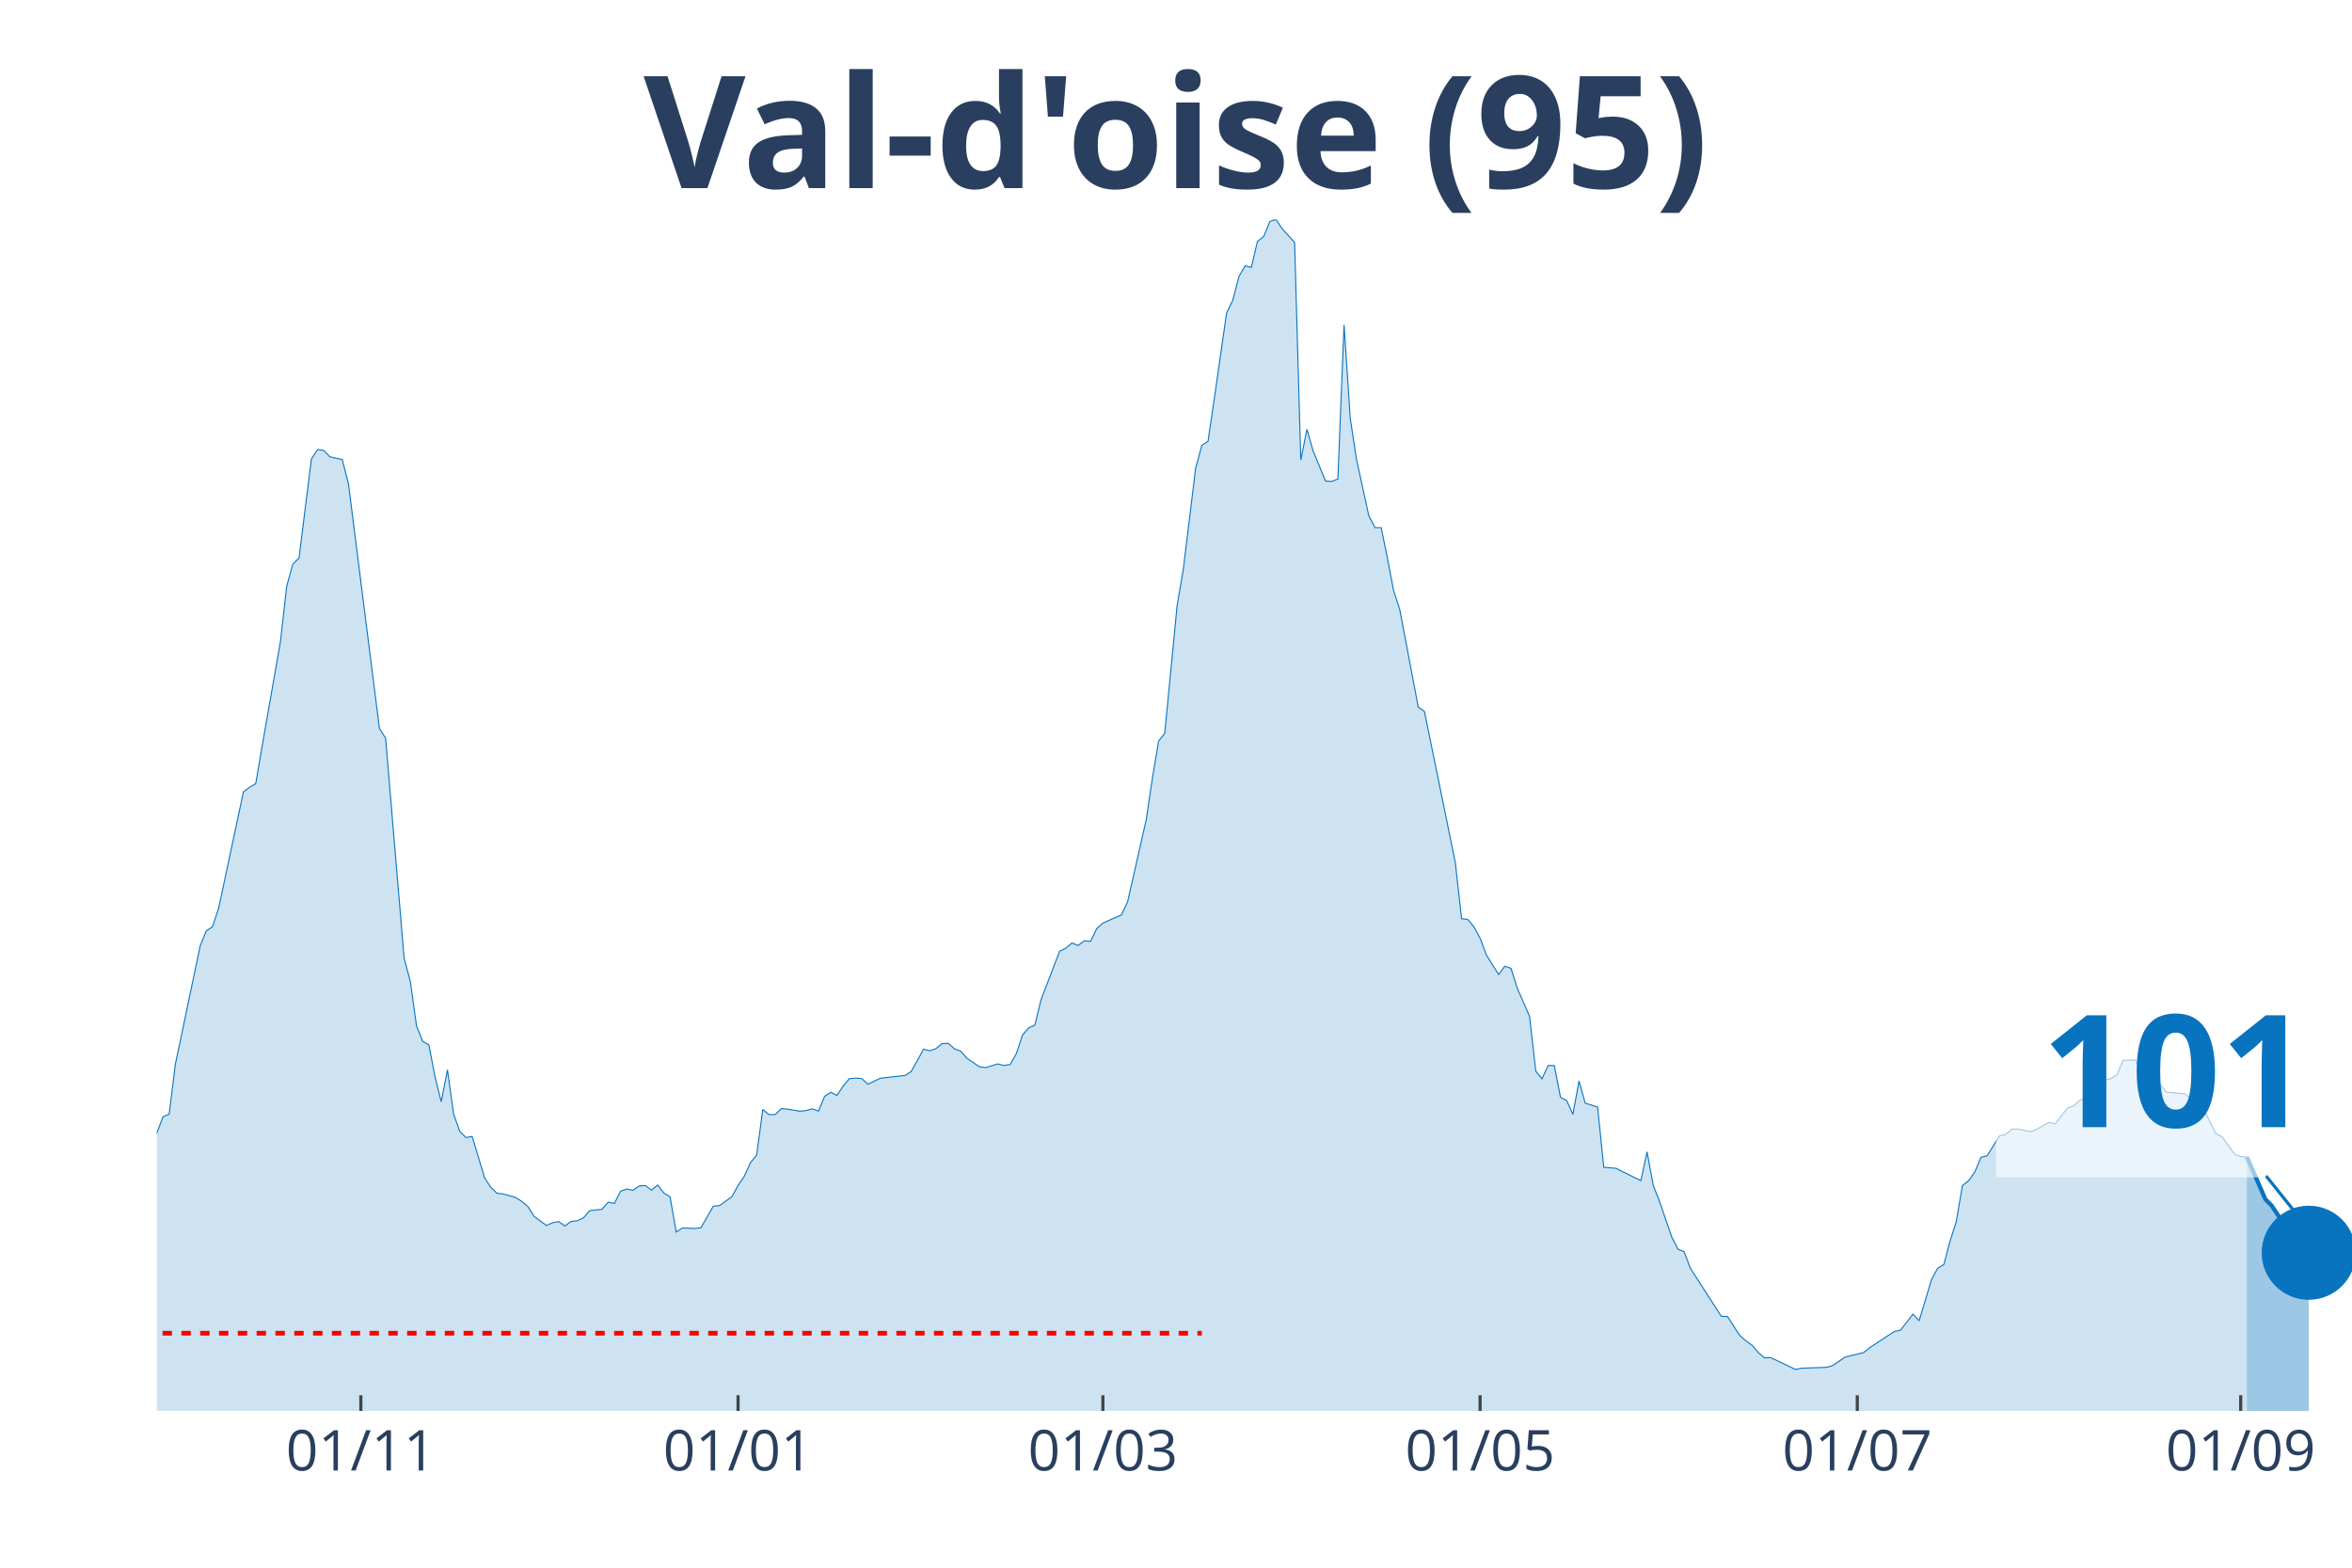
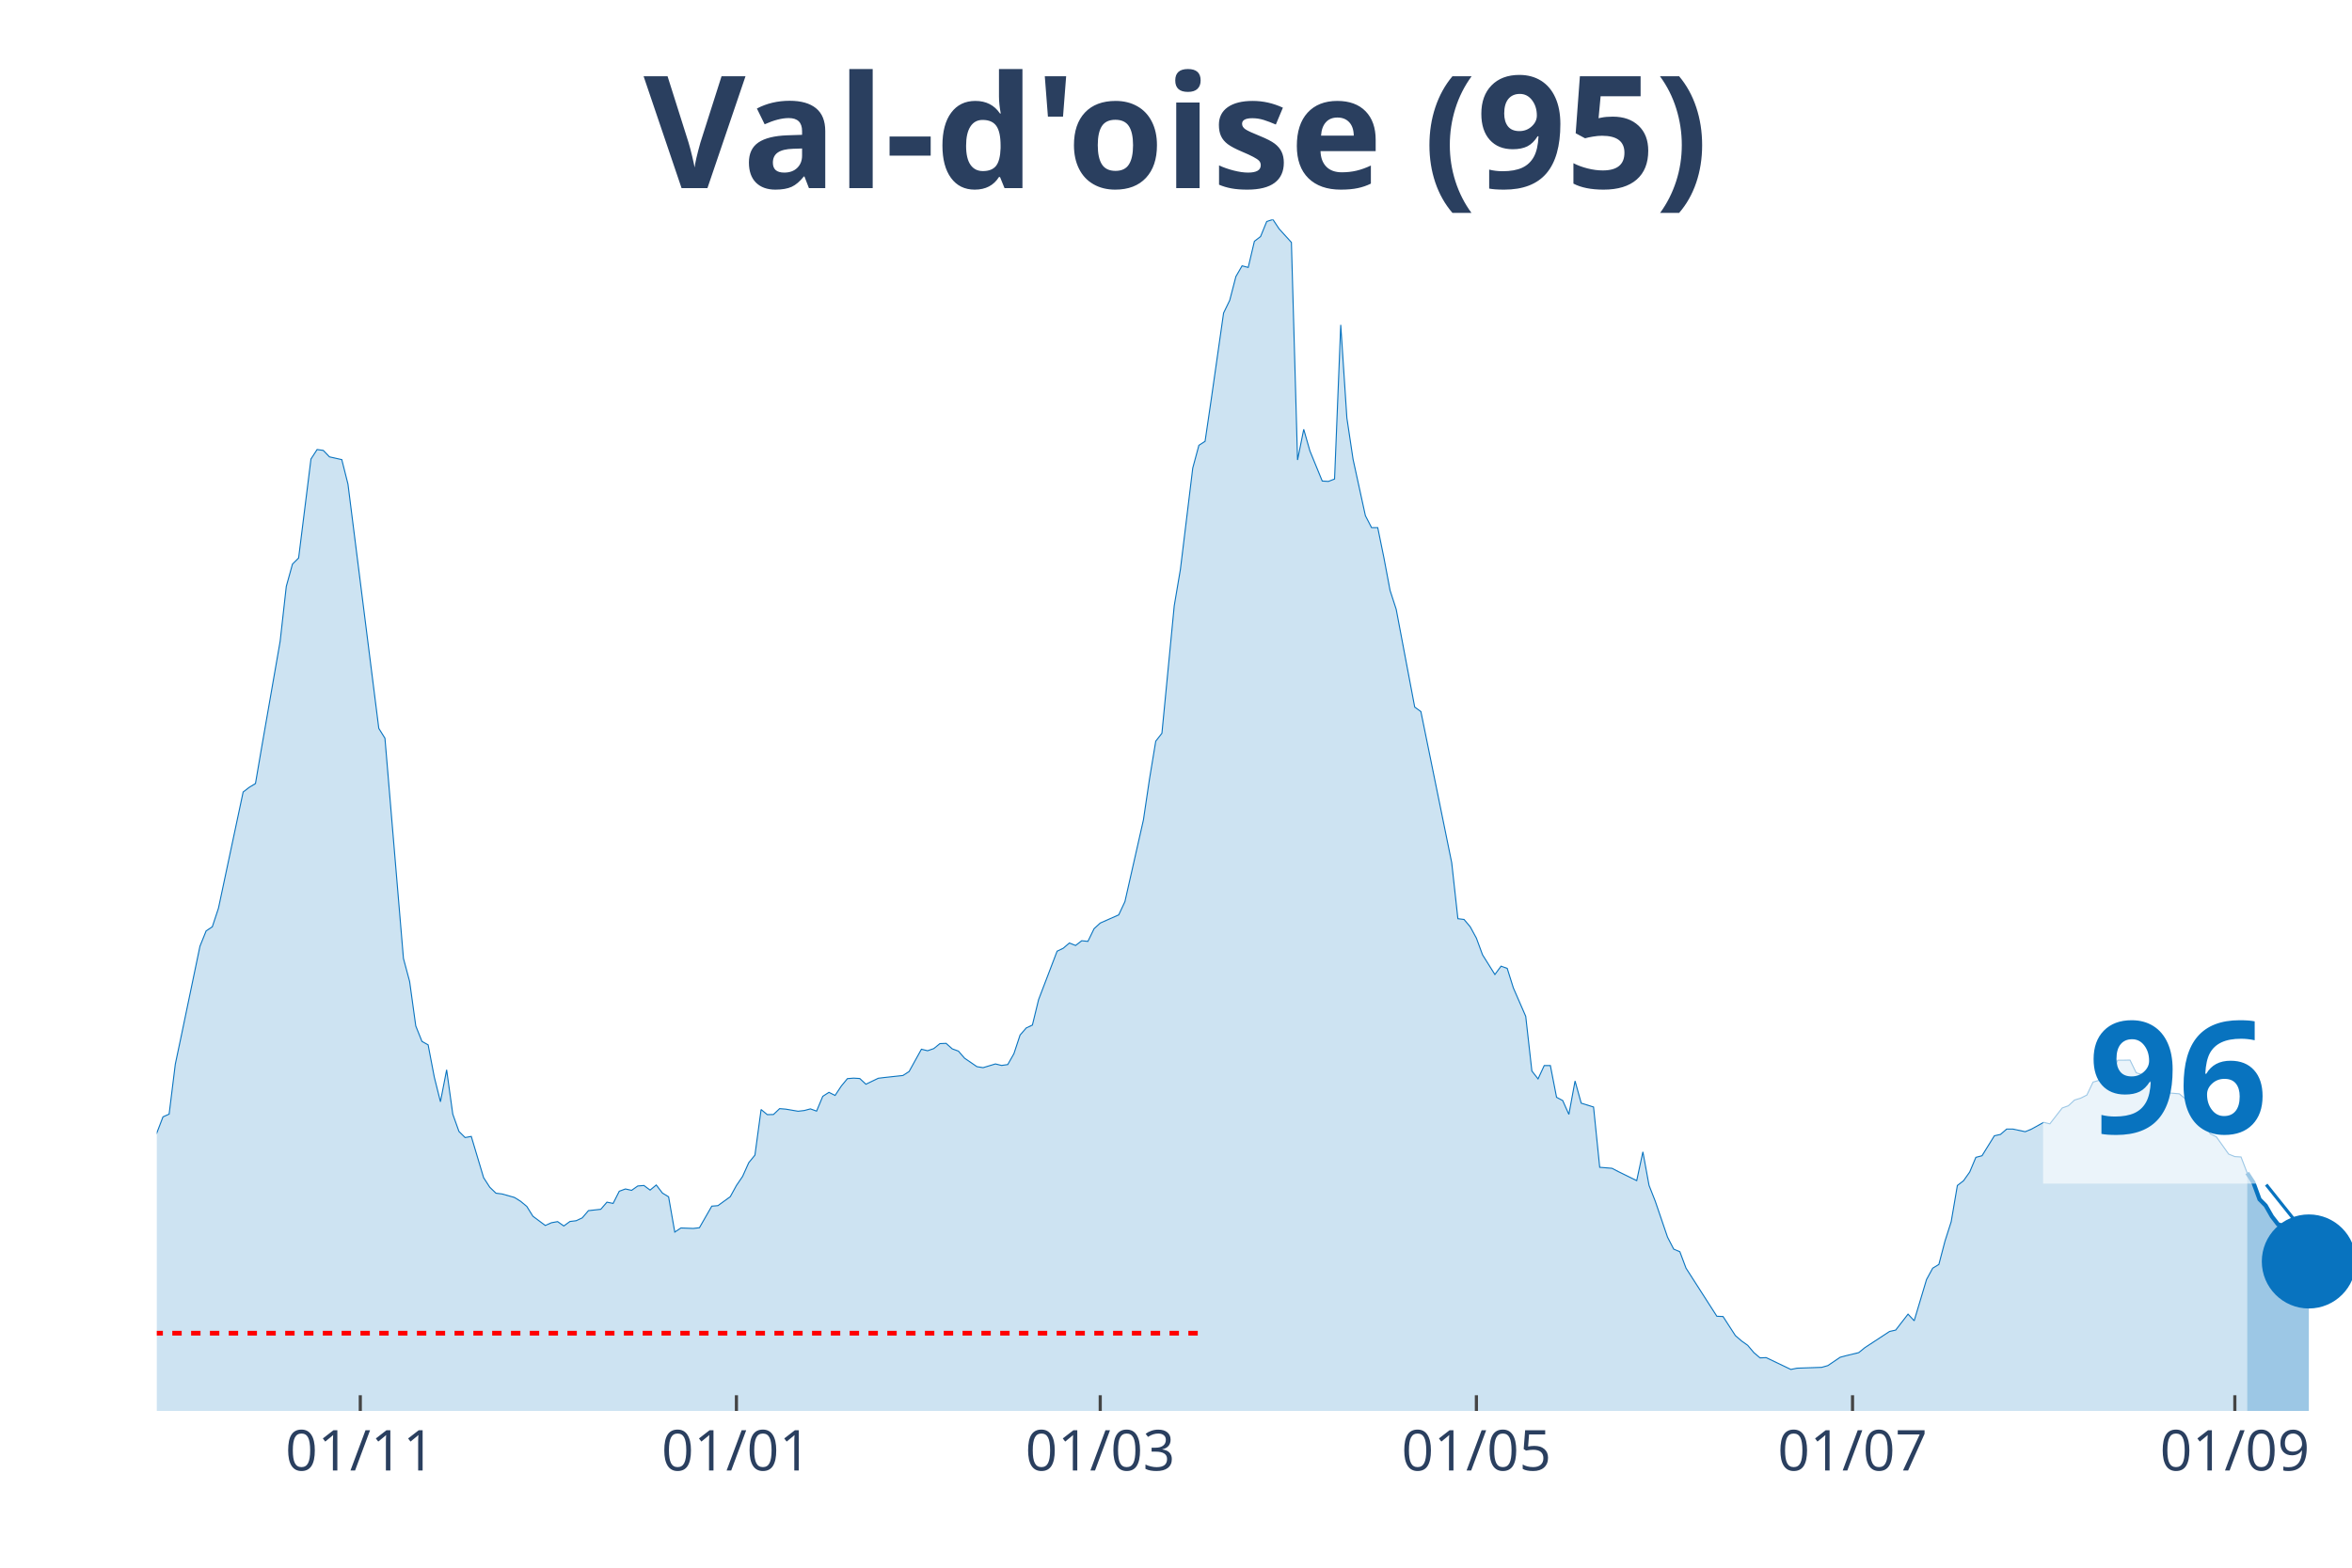
<svg xmlns="http://www.w3.org/2000/svg" class="main-svg" width="1125" height="750" style="" viewBox="0 0 750 500">
  <rect x="0" y="0" width="750" height="500" style="fill: rgb(0, 0, 0); fill-opacity: 0;" />
-   <defs id="defs-4f69ae">
+   <defs id="defs-327df4">
    <g class="clips">
-       <clipPath id="clip4f69aexyplot" class="plotclip">
+       <clipPath id="clip327df4xyplot" class="plotclip">
        <rect width="700" height="380" />
      </clipPath>
-       <clipPath class="axesclip" id="clip4f69aex">
+       <clipPath class="axesclip" id="clip327df4x">
        <rect x="50" y="0" width="700" height="500" />
      </clipPath>
-       <clipPath class="axesclip" id="clip4f69aey">
+       <clipPath class="axesclip" id="clip327df4y">
        <rect x="0" y="70" width="750" height="380" />
      </clipPath>
-       <clipPath class="axesclip" id="clip4f69aexy">
+       <clipPath class="axesclip" id="clip327df4xy">
        <rect x="50" y="70" width="700" height="380" />
      </clipPath>
    </g>
    <g class="gradients" />
  </defs>
  <g class="bglayer">
    <rect class="bg" x="50" y="70" width="700" height="380" style="fill: rgb(0, 0, 0); fill-opacity: 0; stroke-width: 0;" />
  </g>
  <g class="layer-below">
    <g class="imagelayer" />
    <g class="shapelayer" />
  </g>
  <g class="cartesianlayer">
    <g class="subplot xy">
      <g class="layer-subplot">
        <g class="shapelayer" />
        <g class="imagelayer" />
      </g>
      <g class="gridlayer">
        <g class="x">
-           <path class="xgrid crisp" transform="translate(115.07,0)" d="M0,70v380" style="stroke: rgb(255, 255, 255); stroke-opacity: 1; stroke-width: 1px;" />
-           <path class="xgrid crisp" transform="translate(235.35,0)" d="M0,70v380" style="stroke: rgb(255, 255, 255); stroke-opacity: 1; stroke-width: 1px;" />
-           <path class="xgrid crisp" transform="translate(351.69,0)" d="M0,70v380" style="stroke: rgb(255, 255, 255); stroke-opacity: 1; stroke-width: 1px;" />
-           <path class="xgrid crisp" transform="translate(471.97,0)" d="M0,70v380" style="stroke: rgb(255, 255, 255); stroke-opacity: 1; stroke-width: 1px;" />
-           <path class="xgrid crisp" transform="translate(592.25,0)" d="M0,70v380" style="stroke: rgb(255, 255, 255); stroke-opacity: 1; stroke-width: 1px;" />
-           <path class="xgrid crisp" transform="translate(714.51,0)" d="M0,70v380" style="stroke: rgb(255, 255, 255); stroke-opacity: 1; stroke-width: 1px;" />
+           <path class="xgrid crisp" transform="translate(114.89,0)" d="M0,70v380" style="stroke: rgb(255, 255, 255); stroke-opacity: 1; stroke-width: 1px;" />
+           <path class="xgrid crisp" transform="translate(234.83,0)" d="M0,70v380" style="stroke: rgb(255, 255, 255); stroke-opacity: 1; stroke-width: 1px;" />
+           <path class="xgrid crisp" transform="translate(350.84,0)" d="M0,70v380" style="stroke: rgb(255, 255, 255); stroke-opacity: 1; stroke-width: 1px;" />
+           <path class="xgrid crisp" transform="translate(470.79,0)" d="M0,70v380" style="stroke: rgb(255, 255, 255); stroke-opacity: 1; stroke-width: 1px;" />
+           <path class="xgrid crisp" transform="translate(590.73,0)" d="M0,70v380" style="stroke: rgb(255, 255, 255); stroke-opacity: 1; stroke-width: 1px;" />
+           <path class="xgrid crisp" transform="translate(712.64,0)" d="M0,70v380" style="stroke: rgb(255, 255, 255); stroke-opacity: 1; stroke-width: 1px;" />
        </g>
        <g class="y" />
      </g>
      <g class="zerolinelayer" />
      <path class="xlines-below" />
      <path class="ylines-below" />
      <g class="overlines-below" />
      <g class="xaxislayer-below" />
      <g class="yaxislayer-below" />
      <g class="overaxes-below" />
-       <g class="plot" transform="translate(50, 70)" clip-path="url('#clip4f69aexyplot')">
+       <g class="plot" transform="translate(50, 70)" clip-path="url('#clip327df4xyplot')">
        <g class="scatterlayer mlayer">
-           <g class="trace scatter traced4b083" style="stroke-miterlimit: 2;">
+           <g class="trace scatter trace179041" style="stroke-miterlimit: 2;">
            <g class="fills">
              <g>
-                 <path class="js-fill" d="M666.48,380L-268.17,380L-268.17,372.37L-258.31,372.57L-256.34,373.33L-207.04,375.07L-205.07,374.8L-159.72,375.59L-157.75,376.35L-141.97,370.39L-140,369.87L-124.23,369.59L-122.25,369.51L-114.37,368L-112.39,367.17L-104.51,365.9L-102.54,365.98L-98.59,364.59L-96.62,363.44L-92.68,363.47L-90.7,361.29L-76.9,352.31L-74.93,349.97L-70.99,345.16L-69.01,343.22L-65.07,343.18L-63.1,339.84L-53.24,330.34L-51.27,329.99L-41.41,316.52L-39.44,317.59L-37.46,317.43L-35.49,313.46L-25.63,297.02L-23.66,296.94L-19.72,295.98L-17.75,298.41L-15.77,300.31L-13.8,299.8L-11.83,302.02L-9.86,302.58L-7.89,305.4L-5.92,304.64L-3.94,301.62L-1.97,296.5L1.97,286.21L3.94,285.34L5.92,269.41L7.89,260.07L13.8,231.79L15.77,226.9L17.75,225.59L19.72,219.67L27.61,182.61L29.58,181.1L31.55,179.91L33.52,168.39L39.44,134.55L41.41,117.03L43.38,109.92L45.35,107.97L49.3,76.39L51.27,73.37L53.24,73.65L55.21,75.71L59.15,76.59L61.13,84.41L70.99,162.31L72.96,165.45L78.87,235.68L80.85,243.03L82.82,257.21L84.79,262.14L86.76,263.25L88.73,273.5L90.7,281.4L92.68,271.2L94.65,285.34L96.62,290.86L98.59,292.81L100.56,292.45L104.51,305.6L106.48,308.66L108.45,310.56L110.42,310.8L114.37,311.91L116.34,313.14L118.31,314.77L120.28,317.91L124.23,320.85L126.2,319.98L128.17,319.62L130.14,321.01L132.11,319.58L134.08,319.34L136.06,318.43L138.03,316.12L141.97,315.69L143.94,313.42L145.92,313.82L147.89,309.93L149.86,309.21L151.83,309.65L153.8,308.26L155.77,308.1L157.75,309.57L159.72,307.94L161.69,310.52L163.66,311.71L165.63,322.96L167.61,321.65L171.55,321.8L173.52,321.57L177.46,314.69L179.44,314.53L183.38,311.67L185.35,308.1L187.32,305.2L189.3,300.83L191.27,298.41L193.24,283.87L195.21,285.5L197.18,285.46L199.15,283.59L201.13,283.75L205.07,284.42L207.04,284.19L209.01,283.67L210.99,284.38L212.96,279.66L214.93,278.39L216.9,279.38L218.87,276.4L220.85,274.02L222.82,273.86L224.79,273.98L226.76,275.8L230.7,273.9L232.68,273.66L238.59,273.02L240.56,271.75L244.51,264.64L246.48,265.12L248.45,264.44L250.42,262.85L252.39,262.77L254.37,264.52L256.34,265.24L258.31,267.5L262.25,270.2L264.23,270.52L268.17,269.33L270.14,269.81L272.11,269.53L274.08,266.07L276.06,260.11L278.03,257.85L280,256.93L281.97,248.83L287.89,233.38L289.86,232.43L291.83,230.76L293.8,231.55L295.77,230.04L297.75,230.24L299.72,226.19L301.69,224.4L307.61,221.78L309.58,217.57L315.49,191.51L317.46,178.32L319.44,166.4L321.41,163.86L325.35,123.18L327.32,111.62L331.27,79.29L333.24,72.02L335.21,70.75L337.18,57.36L341.13,29.83L343.1,25.78L345.07,18.19L347.04,14.78L349.01,15.29L350.99,6.95L352.96,5.44L354.93,0.64L356.9,0L358.87,2.98L362.82,7.31L364.79,76.71L366.76,66.93L368.73,73.81L372.68,83.42L374.65,83.54L376.62,82.78L378.59,33.61L380.56,63.32L382.54,76.47L386.48,94.46L388.45,98.28L390.42,98.28L392.39,107.85L394.37,118.3L396.34,124.34L402.25,155.52L404.23,156.95L414.08,205.17L416.06,223.01L418.03,223.25L420,225.59L421.97,229.21L423.94,234.53L427.89,240.81L429.86,238.15L431.83,238.86L433.8,245.1L437.75,254.15L439.72,271.59L441.69,274.1L443.66,269.85L445.63,269.85L447.61,279.97L449.58,281.01L451.55,285.42L453.52,274.77L455.49,281.84L459.44,283.07L461.41,302.3L465.35,302.62L467.32,303.65L473.24,306.55L475.21,297.37L477.18,308.06L479.15,313.07L483.1,324.58L485.07,328.4L487.04,329.23L489.01,334.48L498.87,349.81L500.85,349.89L504.79,355.97L506.76,357.68L508.73,359.07L510.7,361.41L512.68,363.08L514.65,363L522.54,366.77L524.51,366.37L532.39,366.1L534.37,365.54L538.31,362.88L540.28,362.36L544.23,361.41L546.2,359.82L554.08,354.66L556.06,354.22L560,349.13L561.97,351.24L565.92,338.09L567.89,334.48L569.86,333.28L571.83,325.82L573.8,319.66L575.77,308.1L577.75,306.59L579.72,303.81L581.69,299.12L583.66,298.61L587.61,292.25L589.58,291.81L591.55,290.1L593.52,290.1L597.46,290.94L599.44,290.14L603.38,287.96L605.35,288.44L609.3,283.39L611.27,282.68L613.24,280.85L615.21,280.25L617.18,279.26L619.15,275.13L623.1,273.98L625.07,272.78L627.04,268.14L629.01,268.14L630.99,268.1L632.96,272.15L634.93,272.78L636.9,274.81L638.87,275.88L640.85,278.35L646.76,278.86L648.73,280.53L650.7,283.03L652.68,283.71L656.62,291.61L658.59,292.57L662.54,298.09L664.51,298.88L666.48,299" style="fill: rgb(8, 115, 191); fill-opacity: 0.2; stroke-width: 0;" />
+                 <path class="js-fill" d="M666.57,380L-267.42,380L-267.42,372.37L-257.58,372.57L-255.62,373.33L-206.46,375.07L-204.49,374.8L-161.24,375.83L-159.27,375.59L-155.34,375.31L-153.37,374.56L-143.54,370.82L-141.57,370.39L-133.71,369.75L-131.74,370.19L-123.88,369.59L-121.91,369.51L-114.04,368L-112.08,367.17L-104.21,365.9L-102.25,365.98L-98.31,364.59L-96.35,363.44L-92.42,363.47L-90.45,361.29L-76.69,352.31L-74.72,349.97L-70.79,345.16L-68.82,343.22L-64.89,343.18L-62.92,339.84L-55.06,332.25L-53.09,330.34L-51.12,329.99L-49.16,327.52L-41.29,316.52L-39.33,317.59L-37.36,317.43L-35.39,313.46L-25.56,297.02L-23.6,296.94L-19.66,295.98L-17.7,298.41L-15.73,300.31L-13.76,299.8L-11.8,302.02L-9.83,302.58L-7.87,305.4L-5.9,304.64L-3.93,301.62L-1.97,296.5L1.97,286.21L3.93,285.34L5.9,269.41L7.87,260.07L13.76,231.79L15.73,226.9L17.7,225.59L19.66,219.67L27.53,182.61L29.49,181.1L31.46,179.91L33.43,168.39L39.33,134.55L41.29,117.03L43.26,109.92L45.22,107.97L49.16,76.39L51.12,73.37L53.09,73.65L55.06,75.71L58.99,76.59L60.96,84.41L70.79,162.31L72.75,165.45L78.65,235.68L80.62,243.03L82.58,257.21L84.55,262.14L86.52,263.25L88.48,273.5L90.45,281.4L92.42,271.2L94.38,285.34L96.35,290.86L98.31,292.81L100.28,292.45L104.21,305.6L106.18,308.66L108.15,310.56L110.11,310.8L114.04,311.91L116.01,313.14L117.98,314.77L119.94,317.91L123.88,320.85L125.84,319.98L127.81,319.62L129.78,321.01L131.74,319.58L133.71,319.34L135.67,318.43L137.64,316.12L141.57,315.69L143.54,313.42L145.51,313.82L147.47,309.93L149.44,309.21L151.4,309.65L153.37,308.26L155.34,308.1L157.3,309.57L159.27,307.94L161.24,310.52L163.2,311.71L165.17,322.96L167.13,321.65L171.07,321.8L173.03,321.57L176.97,314.69L178.93,314.53L182.87,311.67L184.83,308.1L186.8,305.2L188.76,300.83L190.73,298.41L192.7,283.87L194.66,285.5L196.63,285.46L198.6,283.59L200.56,283.75L204.49,284.42L206.46,284.19L208.43,283.67L210.39,284.38L212.36,279.66L214.33,278.39L216.29,279.38L218.26,276.4L220.22,274.02L222.19,273.86L224.16,273.98L226.12,275.8L230.06,273.9L232.02,273.66L237.92,273.02L239.89,271.75L243.82,264.64L245.79,265.12L247.75,264.44L249.72,262.85L251.69,262.77L253.65,264.52L255.62,265.24L257.58,267.5L261.52,270.2L263.48,270.52L267.42,269.33L269.38,269.81L271.35,269.53L273.31,266.07L275.28,260.11L277.25,257.85L279.21,256.93L281.18,248.83L287.08,233.38L289.04,232.43L291.01,230.76L292.98,231.55L294.94,230.04L296.91,230.24L298.88,226.19L300.84,224.4L306.74,221.78L308.71,217.57L314.61,191.51L316.57,178.32L318.54,166.4L320.51,163.86L324.44,123.18L326.4,111.62L330.34,79.29L332.3,72.02L334.27,70.75L336.24,57.36L340.17,29.83L342.13,25.78L344.1,18.19L346.07,14.78L348.03,15.29L350,6.95L351.97,5.44L353.93,0.64L355.9,0L357.87,2.98L361.8,7.31L363.76,76.71L365.73,66.93L367.7,73.81L371.63,83.42L373.6,83.54L375.56,82.78L377.53,33.61L379.49,63.32L381.46,76.47L385.39,94.46L387.36,98.28L389.33,98.28L391.29,107.85L393.26,118.3L395.22,124.34L401.12,155.52L403.09,156.95L412.92,205.17L414.89,223.01L416.85,223.25L418.82,225.59L420.79,229.21L422.75,234.53L426.69,240.81L428.65,238.15L430.62,238.86L432.58,245.1L436.52,254.15L438.48,271.59L440.45,274.1L442.42,269.85L444.38,269.85L446.35,279.97L448.31,281.01L450.28,285.42L452.25,274.77L454.21,281.84L458.15,283.07L460.11,302.3L464.04,302.62L466.01,303.65L471.91,306.55L473.88,297.37L475.84,308.06L477.81,313.07L481.74,324.58L483.71,328.4L485.67,329.23L487.64,334.48L497.47,349.81L499.44,349.89L503.37,355.97L505.34,357.68L507.3,359.07L509.27,361.41L511.24,363.08L513.2,363L521.07,366.77L523.03,366.37L530.9,366.1L532.87,365.54L536.8,362.88L538.76,362.36L542.7,361.41L544.66,359.82L552.53,354.66L554.49,354.22L558.43,349.13L560.39,351.24L564.33,338.09L566.29,334.48L568.26,333.28L570.22,325.82L572.19,319.66L574.16,308.1L576.12,306.59L578.09,303.81L580.06,299.12L582.02,298.61L585.96,292.25L587.92,291.81L589.89,290.1L591.85,290.1L595.79,290.94L597.75,290.14L601.69,287.96L603.65,288.44L607.58,283.39L609.55,282.68L611.52,280.85L613.48,280.25L615.45,279.26L617.42,275.13L621.35,273.98L623.31,272.78L625.28,268.14L627.25,268.14L629.21,268.1L631.18,272.15L633.15,272.78L635.11,274.81L637.08,275.88L639.04,278.35L644.94,278.86L646.91,280.53L648.88,283.03L650.84,283.71L654.78,291.61L656.74,292.57L660.67,298.09L662.64,298.88L664.61,299L666.57,304.09" style="fill: rgb(8, 115, 191); fill-opacity: 0.2; stroke-width: 0;" />
              </g>
            </g>
            <g class="errorbars" />
            <g class="lines">
-               <path class="js-line" d="M-268.17,372.37L-258.31,372.57L-256.34,373.33L-207.04,375.07L-205.07,374.8L-159.72,375.59L-157.75,376.35L-141.97,370.39L-140,369.87L-124.23,369.59L-122.25,369.51L-114.37,368L-112.39,367.17L-104.51,365.9L-102.54,365.98L-98.59,364.59L-96.62,363.44L-92.68,363.47L-90.7,361.29L-76.9,352.31L-74.93,349.97L-70.99,345.16L-69.01,343.22L-65.07,343.18L-63.1,339.84L-53.24,330.34L-51.27,329.99L-41.41,316.52L-39.44,317.59L-37.46,317.43L-35.49,313.46L-25.63,297.02L-23.66,296.94L-19.72,295.98L-17.75,298.41L-15.77,300.31L-13.8,299.8L-11.83,302.02L-9.86,302.58L-7.89,305.4L-5.92,304.64L-3.94,301.62L-1.97,296.5L1.97,286.21L3.94,285.34L5.92,269.41L7.89,260.07L13.8,231.79L15.77,226.9L17.75,225.59L19.72,219.67L27.61,182.61L29.58,181.1L31.55,179.91L33.52,168.39L39.44,134.55L41.41,117.03L43.38,109.92L45.35,107.97L49.3,76.39L51.27,73.37L53.24,73.65L55.21,75.71L59.15,76.59L61.13,84.41L70.99,162.31L72.96,165.45L78.87,235.68L80.85,243.03L82.82,257.21L84.79,262.14L86.76,263.25L88.73,273.5L90.7,281.4L92.68,271.2L94.65,285.34L96.62,290.86L98.59,292.81L100.56,292.45L104.51,305.6L106.48,308.66L108.45,310.56L110.42,310.8L114.37,311.91L116.34,313.14L118.31,314.77L120.28,317.91L124.23,320.85L126.2,319.98L128.17,319.62L130.14,321.01L132.11,319.58L134.08,319.34L136.06,318.43L138.03,316.12L141.97,315.69L143.94,313.42L145.92,313.82L147.89,309.93L149.86,309.21L151.83,309.65L153.8,308.26L155.77,308.1L157.75,309.57L159.72,307.94L161.69,310.52L163.66,311.71L165.63,322.96L167.61,321.65L171.55,321.8L173.52,321.57L177.46,314.69L179.44,314.53L183.38,311.67L185.35,308.1L187.32,305.2L189.3,300.83L191.27,298.41L193.24,283.87L195.21,285.5L197.18,285.46L199.15,283.59L201.13,283.75L205.07,284.42L207.04,284.19L209.01,283.67L210.99,284.38L212.96,279.66L214.93,278.39L216.9,279.38L218.87,276.4L220.85,274.02L222.82,273.86L224.79,273.98L226.76,275.8L230.7,273.9L232.68,273.66L238.59,273.02L240.56,271.75L244.51,264.64L246.48,265.12L248.45,264.44L250.42,262.85L252.39,262.77L254.37,264.52L256.34,265.24L258.31,267.5L262.25,270.2L264.23,270.52L268.17,269.33L270.14,269.81L272.11,269.53L274.08,266.07L276.06,260.11L278.03,257.85L280,256.93L281.97,248.83L287.89,233.38L289.86,232.43L291.83,230.76L293.8,231.55L295.77,230.04L297.75,230.24L299.72,226.19L301.69,224.4L307.61,221.78L309.58,217.57L315.49,191.51L317.46,178.32L319.44,166.4L321.41,163.86L325.35,123.18L327.32,111.62L331.27,79.29L333.24,72.02L335.21,70.75L337.18,57.36L341.13,29.83L343.1,25.78L345.07,18.19L347.04,14.78L349.01,15.29L350.99,6.95L352.96,5.44L354.93,0.64L356.9,0L358.87,2.98L362.82,7.31L364.79,76.71L366.76,66.93L368.73,73.81L372.68,83.42L374.65,83.54L376.62,82.78L378.59,33.61L380.56,63.32L382.54,76.47L386.48,94.46L388.45,98.28L390.42,98.28L392.39,107.85L394.37,118.3L396.34,124.34L402.25,155.52L404.23,156.95L414.08,205.17L416.06,223.01L418.03,223.25L420,225.59L421.97,229.21L423.94,234.53L427.89,240.81L429.86,238.15L431.83,238.86L433.8,245.1L437.75,254.15L439.72,271.59L441.69,274.1L443.66,269.85L445.63,269.85L447.61,279.97L449.58,281.01L451.55,285.42L453.52,274.77L455.49,281.84L459.44,283.07L461.41,302.3L465.35,302.62L467.32,303.65L473.24,306.55L475.21,297.37L477.18,308.06L479.15,313.07L483.1,324.58L485.07,328.4L487.04,329.23L489.01,334.48L498.87,349.81L500.85,349.89L504.79,355.97L506.76,357.68L508.73,359.07L510.7,361.41L512.68,363.08L514.65,363L522.54,366.77L524.51,366.37L532.39,366.1L534.37,365.54L538.31,362.88L540.28,362.36L544.23,361.41L546.2,359.82L554.08,354.66L556.06,354.22L560,349.13L561.97,351.24L565.92,338.09L567.89,334.48L569.86,333.28L571.83,325.82L573.8,319.66L575.77,308.1L577.75,306.59L579.72,303.81L581.69,299.12L583.66,298.61L587.61,292.25L589.58,291.81L591.55,290.1L593.52,290.1L597.46,290.94L599.44,290.14L603.38,287.96L605.35,288.44L609.3,283.39L611.27,282.68L613.24,280.85L615.21,280.25L617.18,279.26L619.15,275.13L623.1,273.98L625.07,272.78L627.04,268.14L629.01,268.14L630.99,268.1L632.96,272.15L634.93,272.78L636.9,274.81L638.87,275.88L640.85,278.35L646.76,278.86L648.73,280.53L650.7,283.03L652.68,283.71L656.62,291.61L658.59,292.57L662.54,298.09L664.51,298.88L666.48,299" style="vector-effect: non-scaling-stroke; fill: none; stroke: rgb(8, 115, 191); stroke-opacity: 1; stroke-width: 0.5px; opacity: 1;" />
+               <path class="js-line" d="M-267.42,372.37L-257.58,372.57L-255.62,373.33L-206.46,375.07L-204.49,374.8L-161.24,375.83L-159.27,375.59L-155.34,375.31L-153.37,374.56L-143.54,370.82L-141.57,370.39L-133.71,369.75L-131.74,370.19L-123.88,369.59L-121.91,369.51L-114.04,368L-112.08,367.17L-104.21,365.9L-102.25,365.98L-98.31,364.59L-96.35,363.44L-92.42,363.47L-90.45,361.29L-76.69,352.31L-74.72,349.97L-70.79,345.16L-68.82,343.22L-64.89,343.18L-62.92,339.84L-55.06,332.25L-53.09,330.34L-51.12,329.99L-49.16,327.52L-41.29,316.52L-39.33,317.59L-37.36,317.43L-35.39,313.46L-25.56,297.02L-23.6,296.94L-19.66,295.98L-17.7,298.41L-15.73,300.31L-13.76,299.8L-11.8,302.02L-9.83,302.58L-7.87,305.4L-5.9,304.64L-3.93,301.62L-1.97,296.5L1.97,286.21L3.93,285.34L5.9,269.41L7.87,260.07L13.76,231.79L15.73,226.9L17.7,225.59L19.66,219.67L27.53,182.61L29.49,181.1L31.46,179.91L33.43,168.39L39.33,134.55L41.29,117.03L43.26,109.92L45.22,107.97L49.16,76.39L51.12,73.37L53.09,73.65L55.06,75.71L58.99,76.59L60.96,84.41L70.79,162.31L72.75,165.45L78.65,235.68L80.62,243.03L82.58,257.21L84.55,262.14L86.52,263.25L88.48,273.5L90.45,281.4L92.42,271.2L94.38,285.34L96.35,290.86L98.31,292.81L100.28,292.45L104.21,305.6L106.18,308.66L108.15,310.56L110.11,310.8L114.04,311.91L116.01,313.14L117.98,314.77L119.94,317.91L123.88,320.85L125.84,319.98L127.81,319.62L129.78,321.01L131.74,319.58L133.71,319.34L135.67,318.43L137.64,316.12L141.57,315.69L143.54,313.42L145.51,313.82L147.47,309.93L149.44,309.21L151.4,309.65L153.37,308.26L155.34,308.1L157.3,309.57L159.27,307.94L161.24,310.52L163.2,311.71L165.17,322.96L167.13,321.65L171.07,321.8L173.03,321.57L176.97,314.69L178.93,314.53L182.87,311.67L184.83,308.1L186.8,305.2L188.76,300.83L190.73,298.41L192.7,283.87L194.66,285.5L196.63,285.46L198.6,283.59L200.56,283.75L204.49,284.42L206.46,284.19L208.43,283.67L210.39,284.38L212.36,279.66L214.33,278.39L216.29,279.38L218.26,276.4L220.22,274.02L222.19,273.86L224.16,273.98L226.12,275.8L230.06,273.9L232.02,273.66L237.92,273.02L239.89,271.75L243.82,264.64L245.79,265.12L247.75,264.44L249.72,262.85L251.69,262.77L253.65,264.52L255.62,265.24L257.58,267.5L261.52,270.2L263.48,270.52L267.42,269.33L269.38,269.81L271.35,269.53L273.31,266.07L275.28,260.11L277.25,257.85L279.21,256.93L281.18,248.83L287.08,233.38L289.04,232.43L291.01,230.76L292.98,231.55L294.94,230.04L296.91,230.24L298.88,226.19L300.84,224.4L306.74,221.78L308.71,217.57L314.61,191.51L316.57,178.32L318.54,166.4L320.51,163.86L324.44,123.18L326.4,111.62L330.34,79.29L332.3,72.02L334.27,70.75L336.24,57.36L340.17,29.83L342.13,25.78L344.1,18.19L346.07,14.78L348.03,15.29L350,6.95L351.97,5.44L353.93,0.64L355.9,0L357.87,2.98L361.8,7.31L363.76,76.71L365.73,66.93L367.7,73.81L371.63,83.42L373.6,83.54L375.56,82.78L377.53,33.61L379.49,63.32L381.46,76.47L385.39,94.46L387.36,98.28L389.33,98.28L391.29,107.85L393.26,118.3L395.22,124.34L401.12,155.52L403.09,156.95L412.92,205.17L414.89,223.01L416.85,223.25L418.82,225.59L420.79,229.21L422.75,234.53L426.69,240.81L428.65,238.15L430.62,238.86L432.58,245.1L436.52,254.15L438.48,271.59L440.45,274.1L442.42,269.85L444.38,269.85L446.35,279.97L448.31,281.01L450.28,285.42L452.25,274.77L454.21,281.84L458.15,283.07L460.11,302.3L464.04,302.62L466.01,303.65L471.91,306.55L473.88,297.37L475.84,308.06L477.81,313.07L481.74,324.58L483.71,328.4L485.67,329.23L487.64,334.48L497.47,349.81L499.44,349.89L503.37,355.97L505.34,357.68L507.3,359.07L509.27,361.41L511.24,363.08L513.2,363L521.07,366.77L523.03,366.37L530.9,366.1L532.87,365.54L536.8,362.88L538.76,362.36L542.7,361.41L544.66,359.82L552.53,354.66L554.49,354.22L558.43,349.13L560.39,351.24L564.33,338.09L566.29,334.48L568.26,333.28L570.22,325.82L572.19,319.66L574.16,308.1L576.12,306.59L578.09,303.81L580.06,299.12L582.02,298.61L585.96,292.25L587.92,291.81L589.89,290.1L591.85,290.1L595.79,290.94L597.75,290.14L601.69,287.96L603.65,288.44L607.58,283.39L609.55,282.68L611.52,280.85L613.48,280.25L615.45,279.26L617.42,275.13L621.35,273.98L623.31,272.78L625.28,268.14L627.25,268.14L629.21,268.1L631.18,272.15L633.15,272.78L635.11,274.81L637.08,275.88L639.04,278.35L644.94,278.86L646.91,280.53L648.88,283.03L650.84,283.71L654.78,291.61L656.74,292.57L660.67,298.09L662.64,298.88L664.61,299L666.57,304.09" style="vector-effect: non-scaling-stroke; fill: none; stroke: rgb(8, 115, 191); stroke-opacity: 1; stroke-width: 0.5px; opacity: 1;" />
            </g>
            <g class="points" />
            <g class="text" />
          </g>
-           <g class="trace scatter tracebfc07d" style="stroke-miterlimit: 2;">
+           <g class="trace scatter trace4be70b" style="stroke-miterlimit: 2;">
            <g class="fills">
              <g>
-                 <path class="js-fill" d="M686.2,380L666.48,380L666.48,299L672.39,312.51L674.37,314.5L678.31,320.45L680.28,321.05L686.2,329.55" style="fill: rgb(8, 115, 191); fill-opacity: 0.4; stroke-width: 0;" />
+                 <path class="js-fill" d="M686.24,380L666.57,380L666.57,304.09L668.54,307.11L670.51,312.51L672.47,314.5L674.44,317.95L676.4,320.49L678.37,321.09L686.24,332.33" style="fill: rgb(8, 115, 191); fill-opacity: 0.4; stroke-width: 0;" />
              </g>
            </g>
            <g class="errorbars" />
            <g class="lines">
-               <path class="js-line" d="M666.48,299L672.39,312.51L674.37,314.5L678.31,320.45L680.28,321.05L686.2,329.55" style="vector-effect: non-scaling-stroke; fill: none; stroke: rgb(8, 115, 191); stroke-opacity: 1; stroke-width: 2px; opacity: 1;" />
+               <path class="js-line" d="M666.57,304.09L668.54,307.11L670.51,312.51L672.47,314.5L674.44,317.95L676.4,320.49L678.37,321.09L686.24,332.33" style="vector-effect: non-scaling-stroke; fill: none; stroke: rgb(8, 115, 191); stroke-opacity: 1; stroke-width: 2px; opacity: 1;" />
            </g>
            <g class="points" />
            <g class="text" />
          </g>
-           <g class="trace scatter trace3bdc2a" style="stroke-miterlimit: 2; opacity: 1;">
+           <g class="trace scatter trace066dc2" style="stroke-miterlimit: 2; opacity: 1;">
            <g class="fills" />
            <g class="errorbars" />
            <g class="lines" />
            <g class="points">
-               <path class="point" transform="translate(686.2,329.55)" d="M15,0A15,15 0 1,1 0,-15A15,15 0 0,1 15,0Z" style="opacity: 1; stroke-width: 0px; fill: rgb(8, 115, 191); fill-opacity: 1;" />
+               <path class="point" transform="translate(686.24,332.33)" d="M15,0A15,15 0 1,1 0,-15A15,15 0 0,1 15,0Z" style="opacity: 1; stroke-width: 0px; fill: rgb(8, 115, 191); fill-opacity: 1;" />
            </g>
            <g class="text" />
          </g>
        </g>
      </g>
      <g class="overplot" />
      <path class="xlines-above crisp" style="fill: none; stroke-width: 1px; stroke: rgb(0, 0, 0); stroke-opacity: 0;" d="" />
      <path class="ylines-above crisp" style="fill: none;" d="M0,0" />
      <g class="overlines-above" />
      <g class="xaxislayer-above">
-         <path class="xtick ticks crisp" d="M0,450v-5" transform="translate(115.07,0)" style="stroke: rgb(68, 68, 68); stroke-opacity: 1; stroke-width: 1px;" />
-         <path class="xtick ticks crisp" d="M0,450v-5" transform="translate(235.35,0)" style="stroke: rgb(68, 68, 68); stroke-opacity: 1; stroke-width: 1px;" />
-         <path class="xtick ticks crisp" d="M0,450v-5" transform="translate(351.69,0)" style="stroke: rgb(68, 68, 68); stroke-opacity: 1; stroke-width: 1px;" />
-         <path class="xtick ticks crisp" d="M0,450v-5" transform="translate(471.97,0)" style="stroke: rgb(68, 68, 68); stroke-opacity: 1; stroke-width: 1px;" />
-         <path class="xtick ticks crisp" d="M0,450v-5" transform="translate(592.25,0)" style="stroke: rgb(68, 68, 68); stroke-opacity: 1; stroke-width: 1px;" />
-         <path class="xtick ticks crisp" d="M0,450v-5" transform="translate(714.51,0)" style="stroke: rgb(68, 68, 68); stroke-opacity: 1; stroke-width: 1px;" />
+         <path class="xtick ticks crisp" d="M0,450v-5" transform="translate(114.89,0)" style="stroke: rgb(68, 68, 68); stroke-opacity: 1; stroke-width: 1px;" />
+         <path class="xtick ticks crisp" d="M0,450v-5" transform="translate(234.83,0)" style="stroke: rgb(68, 68, 68); stroke-opacity: 1; stroke-width: 1px;" />
+         <path class="xtick ticks crisp" d="M0,450v-5" transform="translate(350.84,0)" style="stroke: rgb(68, 68, 68); stroke-opacity: 1; stroke-width: 1px;" />
+         <path class="xtick ticks crisp" d="M0,450v-5" transform="translate(470.79,0)" style="stroke: rgb(68, 68, 68); stroke-opacity: 1; stroke-width: 1px;" />
+         <path class="xtick ticks crisp" d="M0,450v-5" transform="translate(590.73,0)" style="stroke: rgb(68, 68, 68); stroke-opacity: 1; stroke-width: 1px;" />
+         <path class="xtick ticks crisp" d="M0,450v-5" transform="translate(712.64,0)" style="stroke: rgb(68, 68, 68); stroke-opacity: 1; stroke-width: 1px;" />
        <g class="xtick">
-           <text text-anchor="middle" x="0" y="469" transform="translate(115.07,0)" style="font-family: 'Open Sans', verdana, arial, sans-serif; font-size: 18px; fill: rgb(42, 63, 95); fill-opacity: 1; white-space: pre;">01/11</text>
+           <text text-anchor="middle" x="0" y="469" transform="translate(114.89,0)" style="font-family: 'Open Sans', verdana, arial, sans-serif; font-size: 18px; fill: rgb(42, 63, 95); fill-opacity: 1; white-space: pre;">01/11</text>
        </g>
        <g class="xtick">
-           <text text-anchor="middle" x="0" y="469" transform="translate(235.35,0)" style="font-family: 'Open Sans', verdana, arial, sans-serif; font-size: 18px; fill: rgb(42, 63, 95); fill-opacity: 1; white-space: pre;">01/01</text>
+           <text text-anchor="middle" x="0" y="469" transform="translate(234.83,0)" style="font-family: 'Open Sans', verdana, arial, sans-serif; font-size: 18px; fill: rgb(42, 63, 95); fill-opacity: 1; white-space: pre;">01/01</text>
        </g>
        <g class="xtick">
-           <text text-anchor="middle" x="0" y="469" transform="translate(351.69,0)" style="font-family: 'Open Sans', verdana, arial, sans-serif; font-size: 18px; fill: rgb(42, 63, 95); fill-opacity: 1; white-space: pre;">01/03</text>
+           <text text-anchor="middle" x="0" y="469" transform="translate(350.84,0)" style="font-family: 'Open Sans', verdana, arial, sans-serif; font-size: 18px; fill: rgb(42, 63, 95); fill-opacity: 1; white-space: pre;">01/03</text>
        </g>
        <g class="xtick">
-           <text text-anchor="middle" x="0" y="469" transform="translate(471.97,0)" style="font-family: 'Open Sans', verdana, arial, sans-serif; font-size: 18px; fill: rgb(42, 63, 95); fill-opacity: 1; white-space: pre;">01/05</text>
+           <text text-anchor="middle" x="0" y="469" transform="translate(470.79,0)" style="font-family: 'Open Sans', verdana, arial, sans-serif; font-size: 18px; fill: rgb(42, 63, 95); fill-opacity: 1; white-space: pre;">01/05</text>
        </g>
        <g class="xtick">
-           <text text-anchor="middle" x="0" y="469" transform="translate(592.25,0)" style="font-family: 'Open Sans', verdana, arial, sans-serif; font-size: 18px; fill: rgb(42, 63, 95); fill-opacity: 1; white-space: pre;">01/07</text>
+           <text text-anchor="middle" x="0" y="469" transform="translate(590.73,0)" style="font-family: 'Open Sans', verdana, arial, sans-serif; font-size: 18px; fill: rgb(42, 63, 95); fill-opacity: 1; white-space: pre;">01/07</text>
        </g>
        <g class="xtick">
-           <text text-anchor="middle" x="0" y="469" transform="translate(714.51,0)" style="font-family: 'Open Sans', verdana, arial, sans-serif; font-size: 18px; fill: rgb(42, 63, 95); fill-opacity: 1; white-space: pre;">01/09</text>
+           <text text-anchor="middle" x="0" y="469" transform="translate(712.64,0)" style="font-family: 'Open Sans', verdana, arial, sans-serif; font-size: 18px; fill: rgb(42, 63, 95); fill-opacity: 1; white-space: pre;">01/09</text>
        </g>
      </g>
      <g class="yaxislayer-above" />
      <g class="overaxes-above" />
    </g>
  </g>
  <g class="polarlayer" />
  <g class="ternarylayer" />
  <g class="geolayer" />
  <g class="funnelarealayer" />
  <g class="pielayer" />
  <g class="treemaplayer" />
  <g class="sunburstlayer" />
  <g class="glimages" />
-   <defs id="topdefs-4f69ae">
+   <defs id="topdefs-327df4">
    <g class="clips" />
  </defs>
  <g class="layer-above">
    <g class="imagelayer" />
    <g class="shapelayer">
-       <path data-index="0" fill-rule="evenodd" d="M-1058.17,425.21L383.24,425.21" clip-path="url('#clip4f69aexy')" style="opacity: 1; stroke: rgb(255, 0, 0); stroke-opacity: 1; fill: rgb(0, 0, 0); fill-opacity: 0; stroke-dasharray: 3px, 3px; stroke-width: 1.5px;" />
+       <path data-index="0" fill-rule="evenodd" d="M-1055.06,425.21L382.3,425.21" clip-path="url('#clip327df4xy')" style="opacity: 1; stroke: rgb(255, 0, 0); stroke-opacity: 1; fill: rgb(0, 0, 0); fill-opacity: 0; stroke-dasharray: 3px, 3px; stroke-width: 1.5px;" />
    </g>
  </g>
  <g class="infolayer">
    <g class="g-gtitle">
      <text class="gtitle" x="375" y="25" text-anchor="middle" dy="0.7em" style="font-family: 'Open Sans', verdana, arial, sans-serif; font-size: 50px; fill: rgb(42, 63, 95); opacity: 1; font-weight: normal; white-space: pre;">
        <tspan style="font-weight:bold">Val-d'oise (95)</tspan>
      </text>
    </g>
    <g class="g-xtitle" />
    <g class="annotation" data-index="0" style="opacity: 1;">
-       <g class="annotation-text-g" transform="rotate(0,694.2,339.55)">
-         <g class="cursor-pointer" transform="translate(636, 304)">
-           <rect class="bg" x="0.5" y="0.5" width="115" height="71" style="stroke-width: 1px; stroke: rgb(0, 0, 0); stroke-opacity: 0; fill: rgb(255, 255, 255); fill-opacity: 0.6;" />
-           <text class="annotation-text" text-anchor="middle" x="57.812" y="55.5" style="font-family: 'Open Sans', verdana, arial, sans-serif; font-size: 50px; fill: rgb(8, 115, 191); fill-opacity: 1; white-space: pre;">
-             <tspan style="font-weight:bold">101 </tspan>
+       <g class="annotation-text-g" transform="rotate(0,694.24,342.33)">
+         <g class="cursor-pointer" transform="translate(651, 306)">
+           <rect class="bg" x="0.5" y="0.5" width="86" height="71" style="stroke-width: 1px; stroke: rgb(0, 0, 0); stroke-opacity: 0; fill: rgb(255, 255, 255); fill-opacity: 0.6;" />
+           <text class="annotation-text" text-anchor="middle" x="43.531" y="55.5" style="font-family: 'Open Sans', verdana, arial, sans-serif; font-size: 50px; fill: rgb(8, 115, 191); fill-opacity: 1; white-space: pre;">
+             <tspan style="font-weight:bold">96 </tspan>
          </text>
        </g>
      </g>
      <g class="annotation-arrow-g" style="opacity: 1;">
-         <path d="M722.6,375.05L734.2,389.55" style="stroke-width: 1px; stroke: rgb(8, 115, 191); stroke-opacity: 1; stroke-dasharray: 0px, 0px, 18.569px, 18.569px;" />
+         <path d="M722.64,377.83L734.24,392.33" style="stroke-width: 1px; stroke: rgb(8, 115, 191); stroke-opacity: 1; stroke-dasharray: 0px, 0px, 18.569px, 18.569px;" />
      </g>
    </g>
  </g>
</svg>
